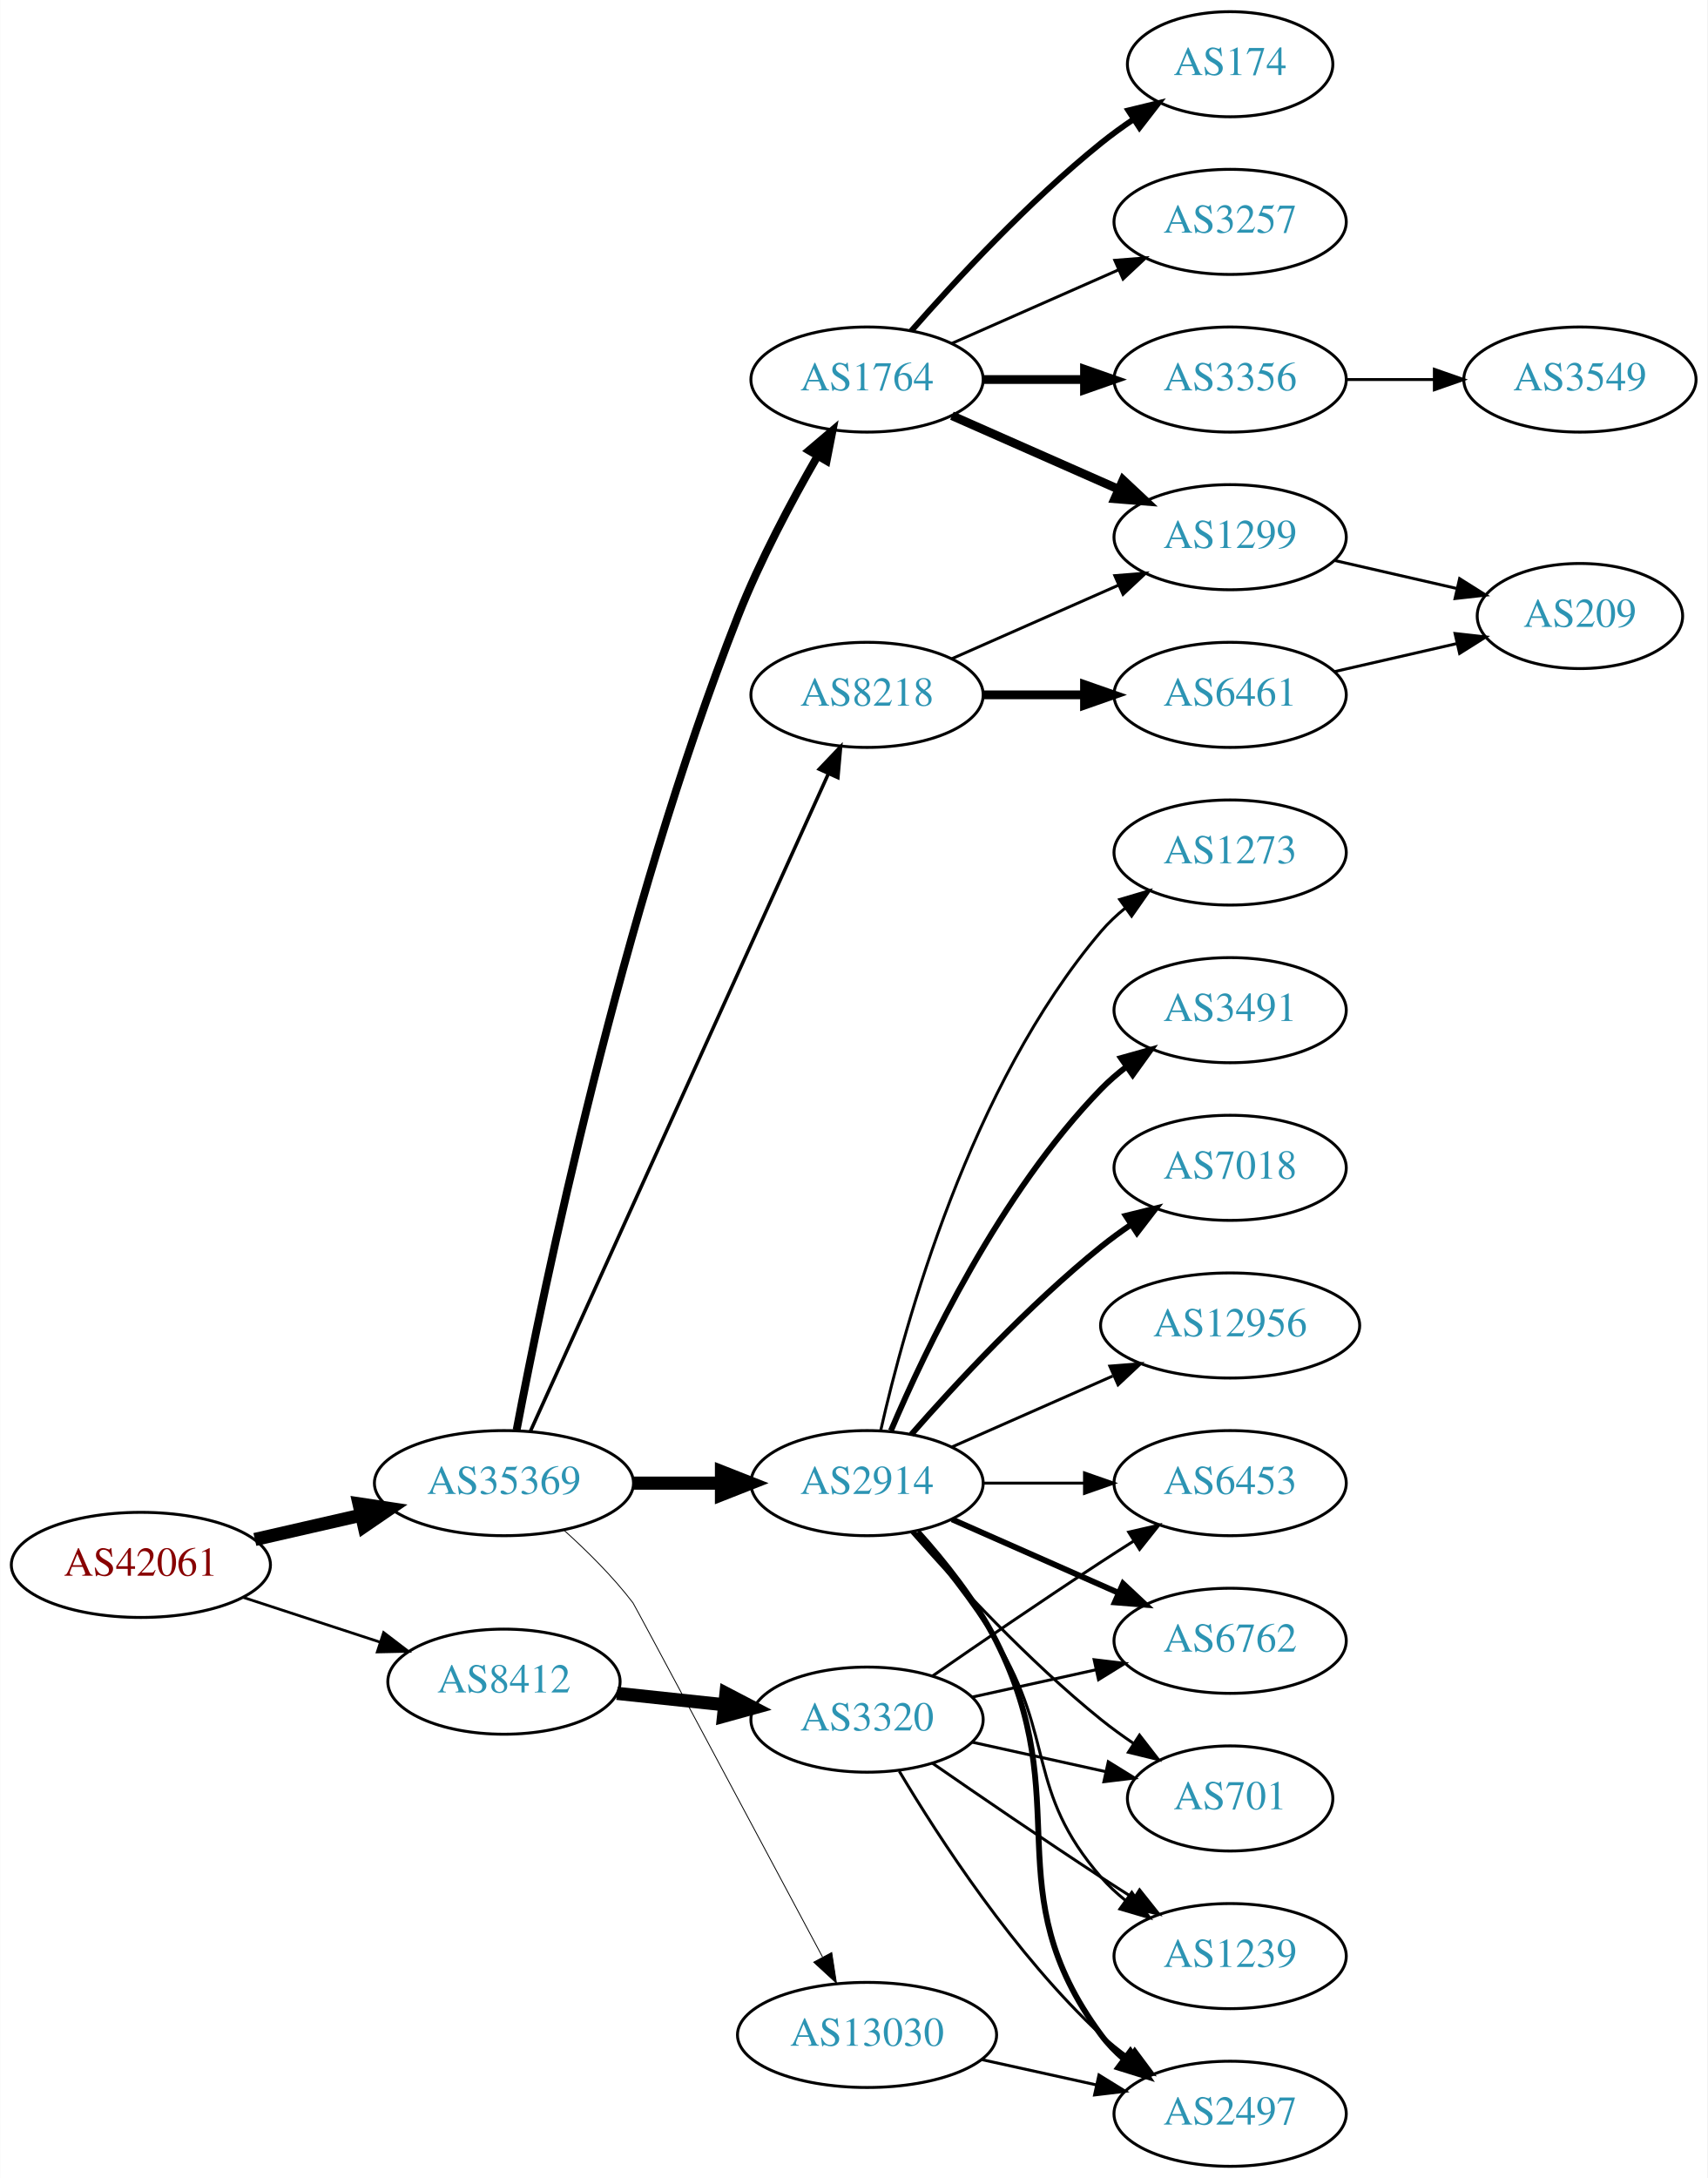
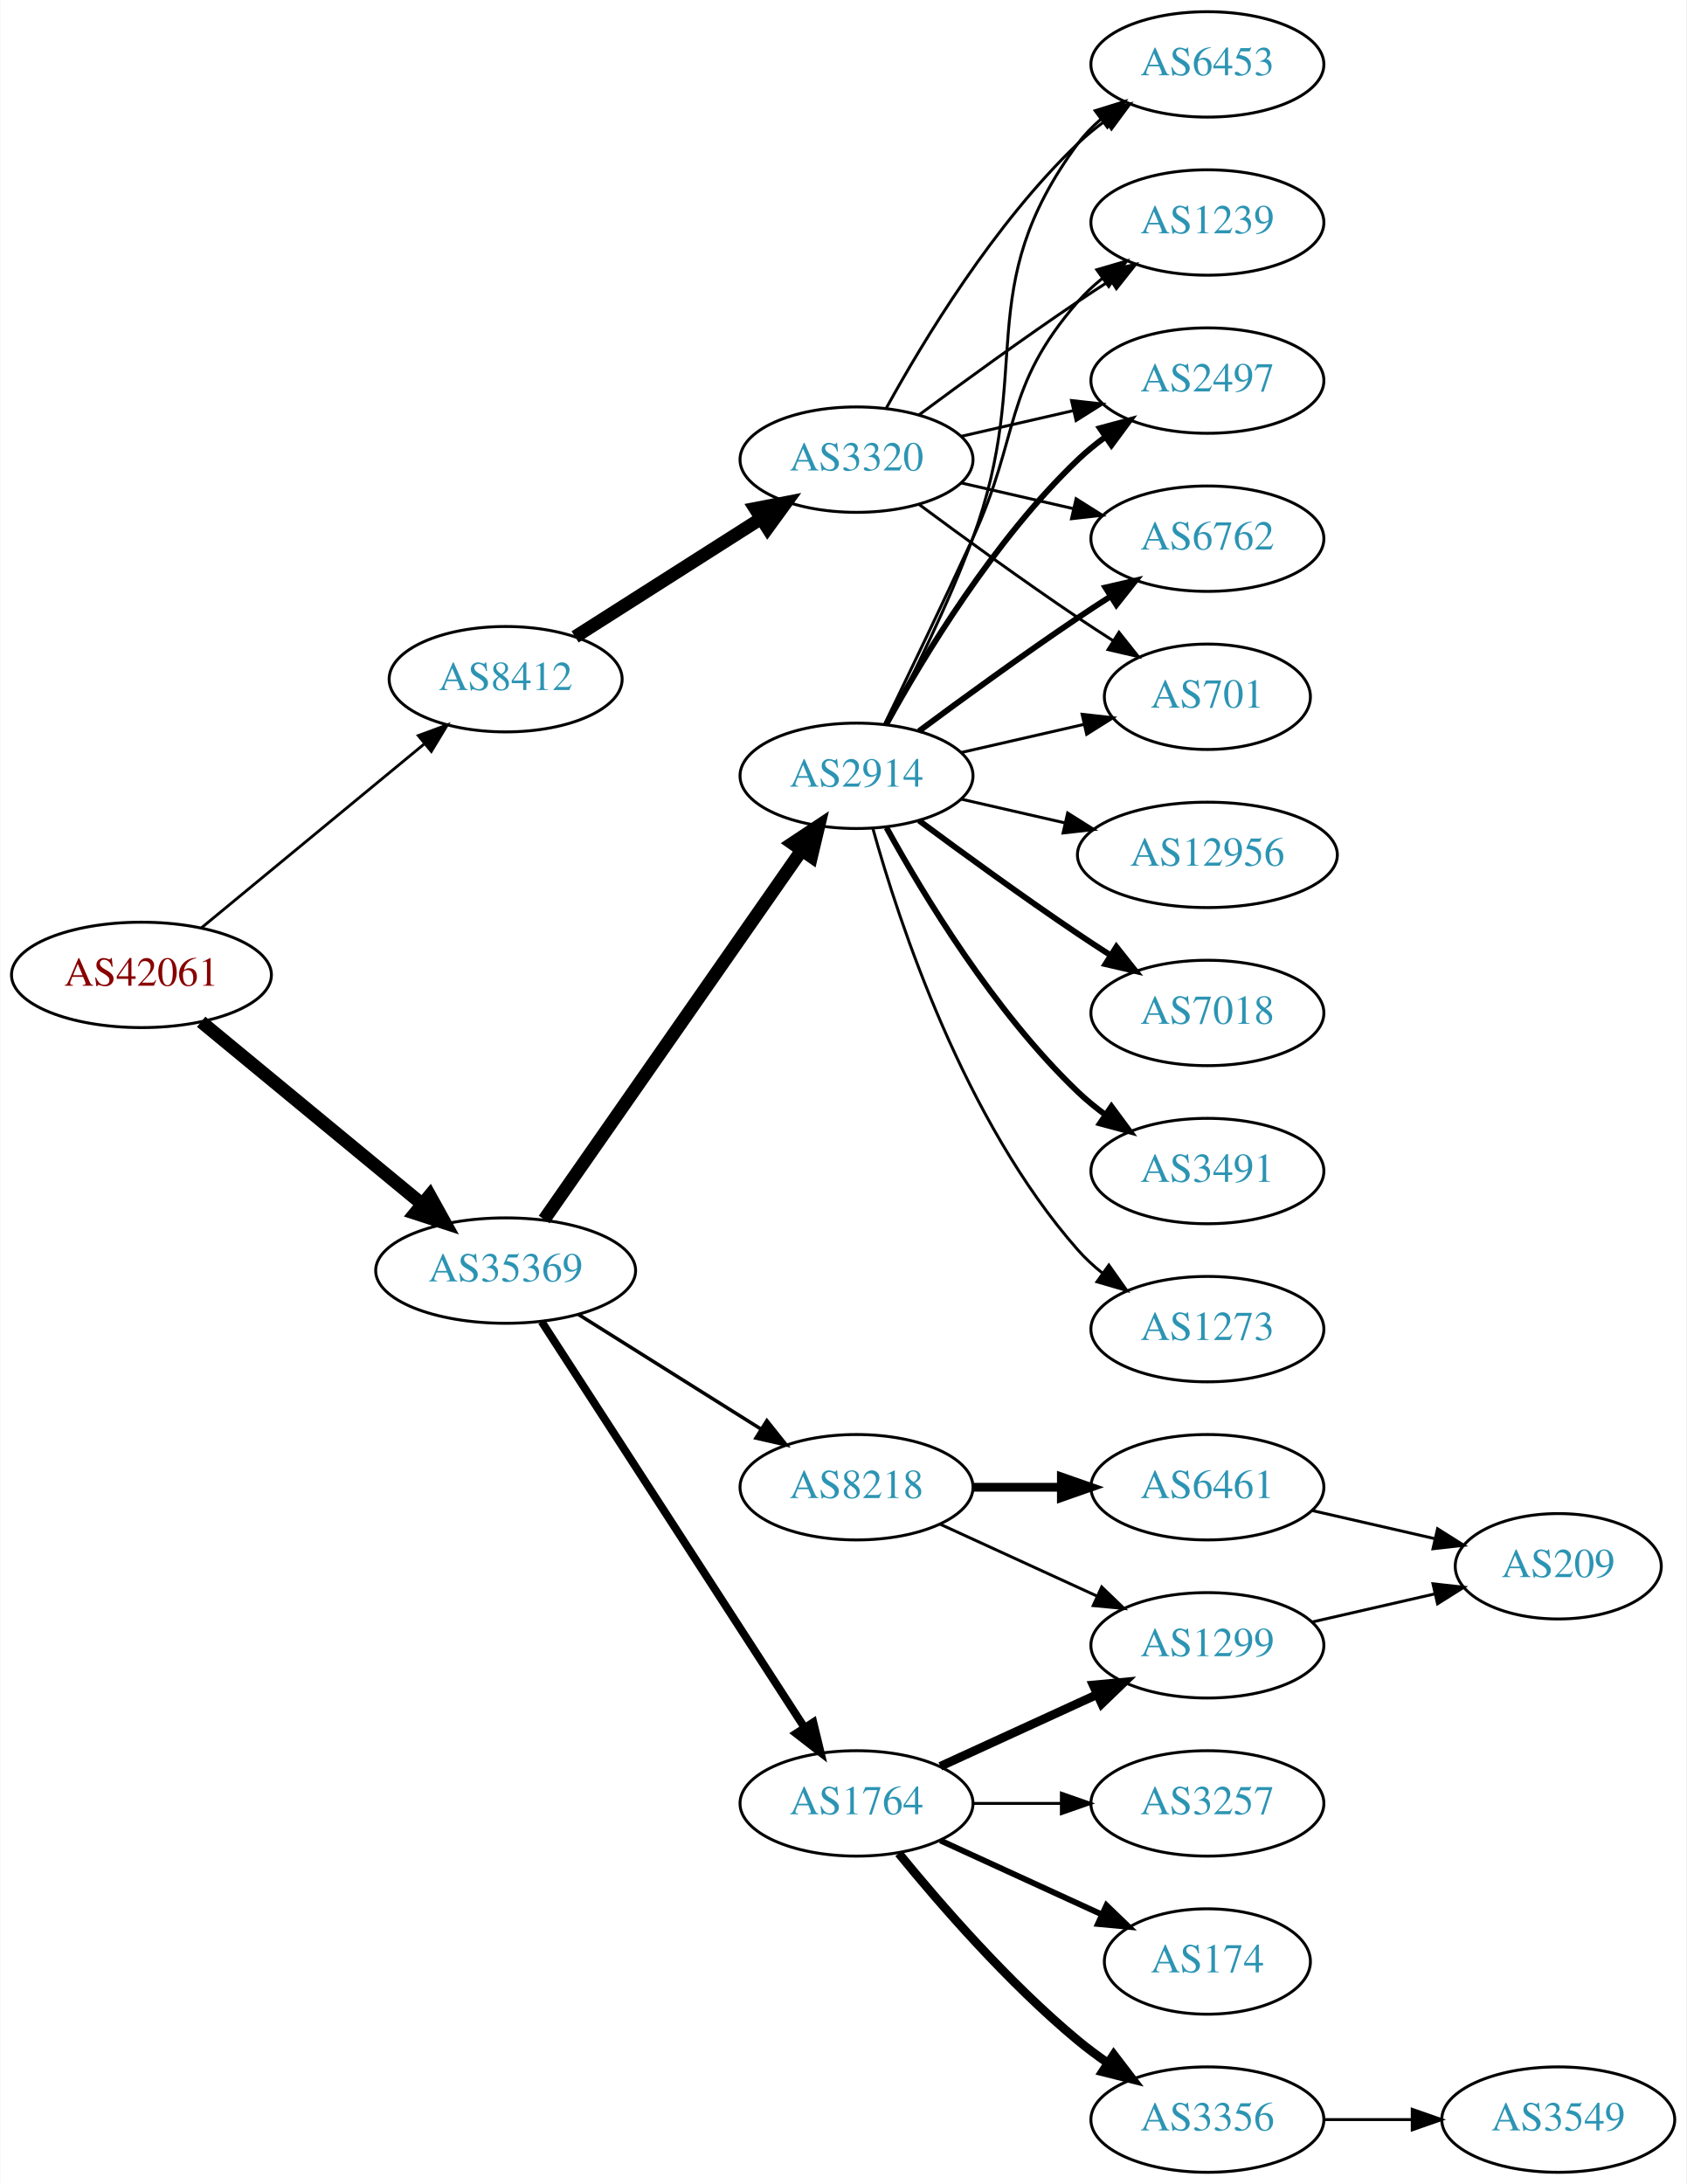
- <svg xmlns="http://www.w3.org/2000/svg" xmlns:xlink="http://www.w3.org/1999/xlink" width="585pt" height="746pt" viewBox="0.00 0.00 584.86 746.00">
+ <svg xmlns="http://www.w3.org/2000/svg" xmlns:xlink="http://www.w3.org/1999/xlink" width="576pt" height="746pt" viewBox="0.00 0.00 575.76 746.00">
  <g id="graph0" class="graph" transform="scale(1 1) rotate(0) translate(4 742)">
-     <polygon fill="white" stroke="none" points="-4,4 -4,-742 580.862,-742 580.862,4 -4,4" />
+     <polygon fill="white" stroke="none" points="-4,4 -4,-742 571.762,-742 571.762,4 -4,4" />
    <g id="node1" class="node">
      <g id="a_node1">
        <a xlink:href="/asn/42061" xlink:title="AS42061 ~ LINZAG-AS [AT]">
-           <ellipse fill="#ffffff" stroke="black" cx="44.196" cy="-206" rx="44.393" ry="18" />
-           <text text-anchor="middle" x="44.196" y="-202.3" font-family="Times,serif" font-size="14.00" fill="#880000">AS42061</text>
+           <ellipse fill="#ffffff" stroke="black" cx="44.196" cy="-409" rx="44.393" ry="18" />
+           <text text-anchor="middle" x="44.196" y="-405.3" font-family="Times,serif" font-size="14.00" fill="#880000">AS42061</text>
        </a>
      </g>
    </g>
    <g id="node2" class="node">
      <g id="a_node2">
        <a xlink:href="/asn/8412" xlink:title="AS8412 ~ Rennweg 97-99 [AT]">
-           <ellipse fill="#ffffff" stroke="black" cx="168.588" cy="-166" rx="39.794" ry="18" />
-           <text text-anchor="middle" x="168.588" y="-162.3" font-family="Times,serif" font-size="14.00" fill="#2c94b3">AS8412</text>
+           <ellipse fill="#ffffff" stroke="black" cx="168.588" cy="-510" rx="39.794" ry="18" />
+           <text text-anchor="middle" x="168.588" y="-506.3" font-family="Times,serif" font-size="14.00" fill="#2c94b3">AS8412</text>
        </a>
      </g>
    </g>
    <g id="edge1" class="edge">
-       <path fill="none" stroke="black" stroke-width="0.931" d="M79.289,-194.858C93.795,-190.117 110.846,-184.544 126.077,-179.567" />
-       <polygon fill="black" stroke="black" stroke-width="0.931" points="127.36,-182.83 135.778,-176.396 125.186,-176.176 127.36,-182.83" />
+       <path fill="none" stroke="black" stroke-width="0.964" d="M64.59,-425.004C85.121,-441.946 117.676,-468.812 140.683,-487.798" />
+       <polygon fill="black" stroke="black" stroke-width="0.964" points="138.747,-490.738 148.688,-494.403 143.202,-485.339 138.747,-490.738" />
    </g>
    <g id="node3" class="node">
      <g id="a_node3">
        <a xlink:href="/asn/35369" xlink:title="AS35369 ~ LINZAG-TELEKOM-AS [AT]">
-           <ellipse fill="#ffffff" stroke="black" cx="168.588" cy="-234" rx="44.393" ry="18" />
-           <text text-anchor="middle" x="168.588" y="-230.3" font-family="Times,serif" font-size="14.00" fill="#2c94b3">AS35369</text>
+           <ellipse fill="#ffffff" stroke="black" cx="168.588" cy="-308" rx="44.393" ry="18" />
+           <text text-anchor="middle" x="168.588" y="-304.3" font-family="Times,serif" font-size="14.00" fill="#2c94b3">AS35369</text>
        </a>
      </g>
    </g>
    <g id="edge2" class="edge">
-       <path fill="none" stroke="black" stroke-width="4.5" d="M83.251,-214.706C94.763,-217.34 107.558,-220.267 119.63,-223.028" />
-       <polygon fill="black" stroke="black" stroke-width="4.5" points="118.931,-226.908 129.557,-225.299 120.687,-219.231 118.931,-226.908" />
+       <path fill="none" stroke="black" stroke-width="4.5" d="M64.59,-392.996C84.88,-376.252 116.917,-349.815 139.872,-330.872" />
+       <polygon fill="black" stroke="black" stroke-width="4.5" points="142.674,-333.665 147.88,-324.263 137.661,-327.591 142.674,-333.665" />
    </g>
    <g id="node4" class="node">
      <g id="a_node4">
        <a xlink:href="/asn/3320" xlink:title="AS3320 ~ DTAG [DE]">
-           <ellipse fill="#ffffff" stroke="black" cx="292.98" cy="-153" rx="39.794" ry="18" />
-           <text text-anchor="middle" x="292.98" y="-149.3" font-family="Times,serif" font-size="14.00" fill="#2c94b3">AS3320</text>
+           <ellipse fill="#ffffff" stroke="black" cx="288.431" cy="-585" rx="39.794" ry="18" />
+           <text text-anchor="middle" x="288.431" y="-581.3" font-family="Times,serif" font-size="14.00" fill="#2c94b3">AS3320</text>
        </a>
      </g>
    </g>
    <g id="edge3" class="edge">
-       <path fill="none" stroke="black" stroke-width="4.5" d="M207.309,-161.993C218.942,-160.758 231.909,-159.381 244.13,-158.083" />
-       <polygon fill="black" stroke="black" stroke-width="4.5" points="244.646,-161.987 254.174,-157.016 243.814,-154.156 244.646,-161.987" />
+       <path fill="none" stroke="black" stroke-width="4.5" d="M192.309,-524.461C210.37,-535.955 235.84,-552.165 255.879,-564.919" />
+       <polygon fill="black" stroke="black" stroke-width="4.5" points="253.827,-568.28 264.377,-570.328 258.055,-561.637 253.827,-568.28" />
    </g>
    <g id="node10" class="node">
      <g id="a_node10">
-         <a xlink:href="/asn/1764" xlink:title="AS1764 ~ NEXTLAYER-AS [AT]">
-           <ellipse fill="#ffffff" stroke="black" cx="292.98" cy="-612" rx="39.794" ry="18" />
-           <text text-anchor="middle" x="292.98" y="-608.3" font-family="Times,serif" font-size="14.00" fill="#2c94b3">AS1764</text>
+         <a xlink:href="/asn/2914" xlink:title="AS2914 ~ NTT America, Inc. [US]">
+           <ellipse fill="#ffffff" stroke="black" cx="288.431" cy="-477" rx="39.794" ry="18" />
+           <text text-anchor="middle" x="288.431" y="-473.3" font-family="Times,serif" font-size="14.00" fill="#2c94b3">AS2914</text>
        </a>
      </g>
    </g>
    <g id="edge9" class="edge">
-       <path fill="none" stroke="black" stroke-width="2.7" d="M172.926,-252.201C181.894,-299.363 208.592,-428.968 248.784,-531 256.234,-549.911 266.981,-570.082 275.892,-585.565" />
-       <polygon fill="black" stroke="black" stroke-width="2.7" points="273.08,-587.689 281.157,-594.546 279.119,-584.149 273.08,-587.689" />
+       <path fill="none" stroke="black" stroke-width="4.5" d="M181.756,-325.449C202.681,-355.459 245.565,-416.959 269.777,-451.682" />
+       <polygon fill="black" stroke="black" stroke-width="4.5" points="266.556,-453.947 275.505,-459.897 273.015,-449.442 266.556,-453.947" />
    </g>
    <g id="node11" class="node">
      <g id="a_node11">
-         <a xlink:href="/asn/2914" xlink:title="AS2914 ~ NTT America, Inc. [US]">
-           <ellipse fill="#ffffff" stroke="black" cx="292.98" cy="-234" rx="39.794" ry="18" />
-           <text text-anchor="middle" x="292.98" y="-230.3" font-family="Times,serif" font-size="14.00" fill="#2c94b3">AS2914</text>
+         <a xlink:href="/asn/1764" xlink:title="AS1764 ~ NEXTLAYER-AS [AT]">
+           <ellipse fill="#ffffff" stroke="black" cx="288.431" cy="-126" rx="39.794" ry="18" />
+           <text text-anchor="middle" x="288.431" y="-122.3" font-family="Times,serif" font-size="14.00" fill="#2c94b3">AS1764</text>
        </a>
      </g>
    </g>
    <g id="edge10" class="edge">
-       <path fill="none" stroke="black" stroke-width="4.5" d="M213.084,-234C222.773,-234 233.11,-234 243.002,-234" />
-       <polygon fill="black" stroke="black" stroke-width="4.5" points="243.105,-237.938 253.105,-234 243.105,-230.063 243.105,-237.938" />
+       <path fill="none" stroke="black" stroke-width="2.7" d="M180.887,-290.549C201.74,-258.343 246.362,-189.428 270.721,-151.808" />
+       <polygon fill="black" stroke="black" stroke-width="2.7" points="273.669,-153.694 276.166,-143.398 267.793,-149.89 273.669,-153.694" />
    </g>
    <g id="node12" class="node">
      <g id="a_node12">
        <a xlink:href="/asn/8218" xlink:title="AS8218 ~ legacy Neotelecoms [FR]">
-           <ellipse fill="#ffffff" stroke="black" cx="292.98" cy="-504" rx="39.794" ry="18" />
-           <text text-anchor="middle" x="292.98" y="-500.3" font-family="Times,serif" font-size="14.00" fill="#2c94b3">AS8218</text>
+           <ellipse fill="#ffffff" stroke="black" cx="288.431" cy="-234" rx="39.794" ry="18" />
+           <text text-anchor="middle" x="288.431" y="-230.3" font-family="Times,serif" font-size="14.00" fill="#2c94b3">AS8218</text>
        </a>
      </g>
    </g>
    <g id="edge11" class="edge">
-       <path fill="none" stroke="black" stroke-width="1.2" d="M177.619,-251.715C198.539,-297.867 254.822,-422.028 279.778,-477.082" />
-       <polygon fill="black" stroke="black" stroke-width="1.2" points="276.604,-478.556 283.92,-486.219 282.979,-475.666 276.604,-478.556" />
-     </g>
-     <g id="node13" class="node">
-       <g id="a_node13">
-         <a xlink:href="/asn/13030" xlink:title="AS13030 ~ Init7 (Switzerland) Ltd. [CH]">
-           <ellipse fill="#ffffff" stroke="black" cx="292.98" cy="-45" rx="44.393" ry="18" />
-           <text text-anchor="middle" x="292.98" y="-41.3" font-family="Times,serif" font-size="14.00" fill="#2c94b3">AS13030</text>
-         </a>
-       </g>
-     </g>
-     <g id="edge12" class="edge">
-       <path fill="none" stroke="black" stroke-width="0.3" d="M188.983,-218.03C196.943,-210.886 205.888,-202.045 212.784,-193 213.299,-192.325 255.052,-114.166 277.717,-71.719" />
-       <polygon fill="black" stroke="black" stroke-width="0.3" points="280.883,-73.22 282.506,-62.75 274.708,-69.923 280.883,-73.22" />
+       <path fill="none" stroke="black" stroke-width="1.2" d="M193.435,-293.025C211.399,-281.745 236.2,-266.171 255.816,-253.853" />
+       <polygon fill="black" stroke="black" stroke-width="1.2" points="257.814,-256.731 264.421,-248.449 254.091,-250.803 257.814,-256.731" />
    </g>
    <g id="node5" class="node">
      <g id="a_node5">
-         <a xlink:href="/asn/701" xlink:title="AS701 ~ UUNET [US]">
-           <ellipse fill="#ffffff" stroke="black" cx="417.373" cy="-126" rx="35.194" ry="18" />
-           <text text-anchor="middle" x="417.373" y="-122.3" font-family="Times,serif" font-size="14.00" fill="#2c94b3">AS701</text>
+         <a xlink:href="/asn/6453" xlink:title="AS6453 ~ TATA COMMUNICATIONS (AMERICA) INC [US]">
+           <ellipse fill="#ffffff" stroke="black" cx="408.273" cy="-720" rx="39.794" ry="18" />
+           <text text-anchor="middle" x="408.273" y="-716.3" font-family="Times,serif" font-size="14.00" fill="#2c94b3">AS6453</text>
        </a>
      </g>
    </g>
    <g id="edge4" class="edge">
-       <path fill="none" stroke="black" d="M329.053,-145.263C343.287,-142.123 359.841,-138.471 374.686,-135.196" />
-       <polygon fill="black" stroke="black" points="375.628,-138.572 384.64,-133 374.12,-131.737 375.628,-138.572" />
+       <path fill="none" stroke="black" d="M298.672,-602.713C311.218,-625.561 335.394,-665.611 364.077,-693 366.946,-695.739 370.134,-698.347 373.443,-700.785" />
+       <polygon fill="black" stroke="black" points="371.567,-703.742 381.803,-706.477 375.507,-697.956 371.567,-703.742" />
    </g>
    <g id="node6" class="node">
      <g id="a_node6">
        <a xlink:href="/asn/1239" xlink:title="AS1239 ~ Sprint [US]">
-           <ellipse fill="#ffffff" stroke="black" cx="417.373" cy="-72" rx="39.794" ry="18" />
-           <text text-anchor="middle" x="417.373" y="-68.3" font-family="Times,serif" font-size="14.00" fill="#2c94b3">AS1239</text>
+           <ellipse fill="#ffffff" stroke="black" cx="408.273" cy="-666" rx="39.794" ry="18" />
+           <text text-anchor="middle" x="408.273" y="-662.3" font-family="Times,serif" font-size="14.00" fill="#2c94b3">AS1239</text>
        </a>
      </g>
    </g>
    <g id="edge5" class="edge">
-       <path fill="none" stroke="black" d="M315.337,-138.099C331.188,-127.123 353.391,-111.921 373.176,-99 376.758,-96.661 380.529,-94.241 384.289,-91.856" />
-       <polygon fill="black" stroke="black" points="386.352,-94.693 392.95,-86.404 382.623,-88.769 386.352,-94.693" />
+       <path fill="none" stroke="black" d="M309.761,-600.277C324.623,-611.304 345.368,-626.407 364.077,-639 367.626,-641.389 371.377,-643.839 375.125,-646.242" />
+       <polygon fill="black" stroke="black" points="373.451,-649.325 383.774,-651.712 377.193,-643.409 373.451,-649.325" />
    </g>
    <g id="node7" class="node">
      <g id="a_node7">
        <a xlink:href="/asn/2497" xlink:title="AS2497 ~ Internet Initiative Japan Inc. [JP]">
-           <ellipse fill="#ffffff" stroke="black" cx="417.373" cy="-18" rx="39.794" ry="18" />
-           <text text-anchor="middle" x="417.373" y="-14.3" font-family="Times,serif" font-size="14.00" fill="#2c94b3">AS2497</text>
+           <ellipse fill="#ffffff" stroke="black" cx="408.273" cy="-612" rx="39.794" ry="18" />
+           <text text-anchor="middle" x="408.273" y="-608.3" font-family="Times,serif" font-size="14.00" fill="#2c94b3">AS2497</text>
        </a>
      </g>
    </g>
    <g id="edge6" class="edge">
-       <path fill="none" stroke="black" d="M304.026,-135.329C317.597,-112.528 343.529,-72.528 373.176,-45 376.083,-42.301 379.296,-39.72 382.62,-37.297" />
-       <polygon fill="black" stroke="black" points="384.679,-40.13 390.998,-31.625 380.755,-34.333 384.679,-40.13" />
+       <path fill="none" stroke="black" d="M324.15,-592.955C336.15,-595.704 349.771,-598.825 362.463,-601.733" />
+       <polygon fill="black" stroke="black" points="361.866,-605.187 372.395,-604.009 363.429,-598.364 361.866,-605.187" />
    </g>
    <g id="node8" class="node">
      <g id="a_node8">
-         <a xlink:href="/asn/6453" xlink:title="AS6453 ~ TATA COMMUNICATIONS (AMERICA) INC [US]">
-           <ellipse fill="#ffffff" stroke="black" cx="417.373" cy="-234" rx="39.794" ry="18" />
-           <text text-anchor="middle" x="417.373" y="-230.3" font-family="Times,serif" font-size="14.00" fill="#2c94b3">AS6453</text>
+         <a xlink:href="/asn/6762" xlink:title="AS6762 ~ TELECOM ITALIA SPARKLE S.p.A. [IT]">
+           <ellipse fill="#ffffff" stroke="black" cx="408.273" cy="-558" rx="39.794" ry="18" />
+           <text text-anchor="middle" x="408.273" y="-554.3" font-family="Times,serif" font-size="14.00" fill="#2c94b3">AS6762</text>
        </a>
      </g>
    </g>
    <g id="edge7" class="edge">
-       <path fill="none" stroke="black" d="M315.337,-167.901C331.188,-178.877 353.391,-194.079 373.176,-207 376.758,-209.339 380.529,-211.759 384.289,-214.144" />
-       <polygon fill="black" stroke="black" points="382.623,-217.231 392.95,-219.596 386.352,-211.307 382.623,-217.231" />
+       <path fill="none" stroke="black" d="M324.15,-577.045C336.15,-574.296 349.771,-571.175 362.463,-568.267" />
+       <polygon fill="black" stroke="black" points="363.429,-571.636 372.395,-565.991 361.866,-564.813 363.429,-571.636" />
    </g>
    <g id="node9" class="node">
      <g id="a_node9">
-         <a xlink:href="/asn/6762" xlink:title="AS6762 ~ TELECOM ITALIA SPARKLE S.p.A. [IT]">
-           <ellipse fill="#ffffff" stroke="black" cx="417.373" cy="-180" rx="39.794" ry="18" />
-           <text text-anchor="middle" x="417.373" y="-176.3" font-family="Times,serif" font-size="14.00" fill="#2c94b3">AS6762</text>
+         <a xlink:href="/asn/701" xlink:title="AS701 ~ UUNET [US]">
+           <ellipse fill="#ffffff" stroke="black" cx="408.273" cy="-504" rx="35.194" ry="18" />
+           <text text-anchor="middle" x="408.273" y="-500.3" font-family="Times,serif" font-size="14.00" fill="#2c94b3">AS701</text>
        </a>
      </g>
    </g>
    <g id="edge8" class="edge">
-       <path fill="none" stroke="black" d="M329.053,-160.737C342.24,-163.646 357.42,-166.995 371.386,-170.076" />
-       <polygon fill="black" stroke="black" points="370.776,-173.525 381.295,-172.262 372.284,-166.69 370.776,-173.525" />
+       <path fill="none" stroke="black" d="M309.761,-569.723C324.623,-558.696 345.368,-543.593 364.077,-531 367.895,-528.431 371.945,-525.79 375.975,-523.214" />
+       <polygon fill="black" stroke="black" points="378.079,-526.025 384.669,-517.729 374.344,-520.105 378.079,-526.025" />
+     </g>
+     <g id="edge20" class="edge">
+       <path fill="none" stroke="black" d="M298.998,-494.606C307.484,-510.745 319.784,-535.484 328.077,-558 349.538,-616.27 327.174,-643.059 364.077,-693 366.311,-696.023 368.994,-698.786 371.914,-701.293" />
+       <polygon fill="black" stroke="black" points="369.94,-704.186 380.058,-707.331 374.109,-698.563 369.94,-704.186" />
+     </g>
+     <g id="edge15" class="edge">
+       <path fill="none" stroke="black" d="M298.012,-494.633C305.936,-510.998 317.972,-536.065 328.077,-558 344.561,-593.781 338.243,-609.258 364.077,-639 366.542,-641.838 369.379,-644.477 372.397,-646.906" />
+       <polygon fill="black" stroke="black" points="370.507,-649.858 380.675,-652.836 374.583,-644.167 370.507,-649.858" />
+     </g>
+     <g id="edge17" class="edge">
+       <path fill="none" stroke="black" stroke-width="2" d="M298.672,-494.713C311.218,-517.561 335.394,-557.611 364.077,-585 366.946,-587.739 370.134,-590.347 373.443,-592.785" />
+       <polygon fill="black" stroke="black" stroke-width="2" points="371.567,-595.742 381.803,-598.477 375.507,-589.956 371.567,-595.742" />
+     </g>
+     <g id="edge12" class="edge">
+       <path fill="none" stroke="black" stroke-width="2" d="M309.761,-492.277C324.623,-503.304 345.368,-518.407 364.077,-531 367.626,-533.389 371.377,-535.839 375.125,-538.242" />
+       <polygon fill="black" stroke="black" stroke-width="2" points="373.451,-541.325 383.774,-543.712 377.193,-535.409 373.451,-541.325" />
+     </g>
+     <g id="edge18" class="edge">
+       <path fill="none" stroke="black" d="M324.15,-484.955C337.243,-487.955 352.265,-491.396 365.906,-494.522" />
+       <polygon fill="black" stroke="black" points="365.484,-498.016 376.013,-496.838 367.047,-491.193 365.484,-498.016" />
+     </g>
+     <g id="node13" class="node">
+       <g id="a_node13">
+         <a xlink:href="/asn/12956" xlink:title="AS12956 ~ TELXIUS [ES]">
+           <ellipse fill="#ffffff" stroke="black" cx="408.273" cy="-450" rx="44.393" ry="18" />
+           <text text-anchor="middle" x="408.273" y="-446.3" font-family="Times,serif" font-size="14.00" fill="#2c94b3">AS12956</text>
+         </a>
+       </g>
+     </g>
+     <g id="edge13" class="edge">
+       <path fill="none" stroke="black" d="M324.15,-469.045C335.289,-466.493 347.824,-463.621 359.717,-460.896" />
+       <polygon fill="black" stroke="black" points="360.545,-464.297 369.511,-458.652 358.982,-457.474 360.545,-464.297" />
    </g>
    <g id="node14" class="node">
      <g id="a_node14">
-         <a xlink:href="/asn/1299" xlink:title="AS1299 ~ Telia Carrier [EU]">
-           <ellipse fill="#ffffff" stroke="black" cx="417.373" cy="-558" rx="39.794" ry="18" />
-           <text text-anchor="middle" x="417.373" y="-554.3" font-family="Times,serif" font-size="14.00" fill="#2c94b3">AS1299</text>
-         </a>
-       </g>
-     </g>
-     <g id="edge13" class="edge">
-       <path fill="none" stroke="black" stroke-width="3" d="M322.06,-599.611C339.008,-592.134 360.805,-582.517 379.174,-574.412" />
-       <polygon fill="black" stroke="black" stroke-width="3" points="380.688,-577.57 388.424,-570.331 377.862,-571.166 380.688,-577.57" />
+         <a xlink:href="/asn/7018" xlink:title="AS7018 ~ AT&amp;T Services, Inc. [US]">
+           <ellipse fill="#ffffff" stroke="black" cx="408.273" cy="-396" rx="39.794" ry="18" />
+           <text text-anchor="middle" x="408.273" y="-392.3" font-family="Times,serif" font-size="14.00" fill="#2c94b3">AS7018</text>
+         </a>
+       </g>
+     </g>
+     <g id="edge14" class="edge">
+       <path fill="none" stroke="black" stroke-width="2" d="M309.761,-461.723C324.623,-450.696 345.368,-435.593 364.077,-423 367.626,-420.611 371.377,-418.161 375.125,-415.758" />
+       <polygon fill="black" stroke="black" stroke-width="2" points="377.193,-418.591 383.774,-410.288 373.451,-412.675 377.193,-418.591" />
    </g>
    <g id="node15" class="node">
      <g id="a_node15">
-         <a xlink:href="/asn/174" xlink:title="AS174 ~ Cogent Communications [US]">
-           <ellipse fill="#ffffff" stroke="black" cx="417.373" cy="-720" rx="35.194" ry="18" />
-           <text text-anchor="middle" x="417.373" y="-716.3" font-family="Times,serif" font-size="14.00" fill="#2c94b3">AS174</text>
-         </a>
-       </g>
-     </g>
-     <g id="edge14" class="edge">
-       <path fill="none" stroke="black" stroke-width="2" d="M308.133,-628.663C323.234,-645.894 348.355,-673.024 373.176,-693 376.682,-695.821 380.5,-698.587 384.368,-701.208" />
-       <polygon fill="black" stroke="black" stroke-width="2" points="382.518,-704.18 392.813,-706.682 386.325,-698.306 382.518,-704.18" />
+         <a xlink:href="/asn/3491" xlink:title="AS3491 ~ PCCW Global, Inc. [US]">
+           <ellipse fill="#ffffff" stroke="black" cx="408.273" cy="-342" rx="39.794" ry="18" />
+           <text text-anchor="middle" x="408.273" y="-338.3" font-family="Times,serif" font-size="14.00" fill="#2c94b3">AS3491</text>
+         </a>
+       </g>
+     </g>
+     <g id="edge16" class="edge">
+       <path fill="none" stroke="black" stroke-width="2" d="M298.672,-459.287C311.218,-436.439 335.394,-396.389 364.077,-369 366.946,-366.261 370.134,-363.653 373.443,-361.215" />
+       <polygon fill="black" stroke="black" stroke-width="2" points="375.507,-364.044 381.803,-355.523 371.567,-358.258 375.507,-364.044" />
    </g>
    <g id="node16" class="node">
      <g id="a_node16">
-         <a xlink:href="/asn/3257" xlink:title="AS3257 ~ GTT [DE]">
-           <ellipse fill="#ffffff" stroke="black" cx="417.373" cy="-666" rx="39.794" ry="18" />
-           <text text-anchor="middle" x="417.373" y="-662.3" font-family="Times,serif" font-size="14.00" fill="#2c94b3">AS3257</text>
-         </a>
-       </g>
-     </g>
-     <g id="edge15" class="edge">
-       <path fill="none" stroke="black" d="M322.06,-624.389C339.008,-631.866 360.805,-641.483 379.174,-649.588" />
-       <polygon fill="black" stroke="black" points="377.862,-652.834 388.424,-653.669 380.688,-646.43 377.862,-652.834" />
+         <a xlink:href="/asn/1273" xlink:title="AS1273 ~ RIPE Network Coordination Centre [NL]">
+           <ellipse fill="#ffffff" stroke="black" cx="408.273" cy="-288" rx="39.794" ry="18" />
+           <text text-anchor="middle" x="408.273" y="-284.3" font-family="Times,serif" font-size="14.00" fill="#2c94b3">AS1273</text>
+         </a>
+       </g>
+     </g>
+     <g id="edge19" class="edge">
+       <path fill="none" stroke="black" d="M294.004,-459.054C302.909,-427.005 325.194,-359.158 364.077,-315 366.561,-312.179 369.411,-309.551 372.437,-307.129" />
+       <polygon fill="black" stroke="black" points="374.622,-309.869 380.726,-301.209 370.554,-304.172 374.622,-309.869" />
    </g>
    <g id="node17" class="node">
      <g id="a_node17">
-         <a xlink:href="/asn/3356" xlink:title="AS3356 ~ Level 3 Parent, LLC [US]">
-           <ellipse fill="#ffffff" stroke="black" cx="417.373" cy="-612" rx="39.794" ry="18" />
-           <text text-anchor="middle" x="417.373" y="-608.3" font-family="Times,serif" font-size="14.00" fill="#2c94b3">AS3356</text>
-         </a>
-       </g>
-     </g>
-     <g id="edge16" class="edge">
-       <path fill="none" stroke="black" stroke-width="3" d="M332.706,-612C343.644,-612 355.695,-612 367.161,-612" />
-       <polygon fill="black" stroke="black" stroke-width="3" points="367.479,-615.5 377.479,-612 367.479,-608.5 367.479,-615.5" />
-     </g>
-     <g id="edge25" class="edge">
-       <path fill="none" stroke="black" d="M308.133,-217.337C323.234,-200.106 348.355,-172.976 373.176,-153 376.682,-150.179 380.5,-147.413 384.368,-144.792" />
-       <polygon fill="black" stroke="black" points="386.325,-147.694 392.813,-139.318 382.518,-141.82 386.325,-147.694" />
+         <a xlink:href="/asn/3257" xlink:title="AS3257 ~ GTT [DE]">
+           <ellipse fill="#ffffff" stroke="black" cx="408.273" cy="-126" rx="39.794" ry="18" />
+           <text text-anchor="middle" x="408.273" y="-122.3" font-family="Times,serif" font-size="14.00" fill="#2c94b3">AS3257</text>
+         </a>
+       </g>
    </g>
    <g id="edge21" class="edge">
-       <path fill="none" stroke="black" d="M309.178,-217.323C318.054,-207.051 329.066,-193.334 337.176,-180 357.649,-146.342 347.342,-128.742 373.176,-99 375.641,-96.162 378.478,-93.523 381.496,-91.094" />
-       <polygon fill="black" stroke="black" points="383.682,-93.833 389.774,-85.164 379.606,-88.142 383.682,-93.833" />
-     </g>
-     <g id="edge24" class="edge">
-       <path fill="none" stroke="black" stroke-width="2" d="M310.383,-217.288C319.45,-207.217 330.249,-193.717 337.176,-180 365.169,-124.571 336.273,-94.941 373.176,-45 375.41,-41.977 378.093,-39.214 381.014,-36.707" />
-       <polygon fill="black" stroke="black" stroke-width="2" points="383.209,-39.437 389.157,-30.669 379.04,-33.814 383.209,-39.437" />
-     </g>
-     <g id="edge27" class="edge">
-       <path fill="none" stroke="black" d="M332.706,-234C343.644,-234 355.695,-234 367.161,-234" />
-       <polygon fill="black" stroke="black" points="367.479,-237.5 377.479,-234 367.479,-230.5 367.479,-237.5" />
-     </g>
-     <g id="edge19" class="edge">
-       <path fill="none" stroke="black" stroke-width="2" d="M322.06,-221.611C339.008,-214.134 360.805,-204.517 379.174,-196.412" />
-       <polygon fill="black" stroke="black" stroke-width="2" points="380.688,-199.57 388.424,-192.331 377.862,-193.166 380.688,-199.57" />
+       <path fill="none" stroke="black" d="M328.343,-126C337.897,-126 348.246,-126 358.209,-126" />
+       <polygon fill="black" stroke="black" points="358.402,-129.5 368.402,-126 358.402,-122.5 358.402,-129.5" />
+     </g>
+     <g id="node18" class="node">
+       <g id="a_node18">
+         <a xlink:href="/asn/174" xlink:title="AS174 ~ Cogent Communications [US]">
+           <ellipse fill="#ffffff" stroke="black" cx="408.273" cy="-72" rx="35.194" ry="18" />
+           <text text-anchor="middle" x="408.273" y="-68.3" font-family="Times,serif" font-size="14.00" fill="#2c94b3">AS174</text>
+         </a>
+       </g>
+     </g>
+     <g id="edge22" class="edge">
+       <path fill="none" stroke="black" stroke-width="2" d="M317.06,-113.339C333.476,-105.817 354.457,-96.202 372.054,-88.139" />
+       <polygon fill="black" stroke="black" stroke-width="2" points="373.799,-91.189 381.432,-83.842 370.883,-84.826 373.799,-91.189" />
    </g>
    <g id="node19" class="node">
      <g id="a_node19">
-         <a xlink:href="/asn/3491" xlink:title="AS3491 ~ PCCW Global, Inc. [US]">
-           <ellipse fill="#ffffff" stroke="black" cx="417.373" cy="-396" rx="39.794" ry="18" />
-           <text text-anchor="middle" x="417.373" y="-392.3" font-family="Times,serif" font-size="14.00" fill="#2c94b3">AS3491</text>
-         </a>
-       </g>
-     </g>
-     <g id="edge20" class="edge">
-       <path fill="none" stroke="black" stroke-width="2" d="M301.171,-251.975C312.938,-279.682 338.512,-333.348 373.176,-369 375.797,-371.695 378.737,-374.239 381.82,-376.608" />
-       <polygon fill="black" stroke="black" stroke-width="2" points="379.986,-379.597 390.189,-382.455 383.995,-373.859 379.986,-379.597" />
+         <a xlink:href="/asn/3356" xlink:title="AS3356 ~ Level 3 Parent, LLC [US]">
+           <ellipse fill="#ffffff" stroke="black" cx="408.273" cy="-18" rx="39.794" ry="18" />
+           <text text-anchor="middle" x="408.273" y="-14.3" font-family="Times,serif" font-size="14.00" fill="#2c94b3">AS3356</text>
+         </a>
+       </g>
+     </g>
+     <g id="edge23" class="edge">
+       <path fill="none" stroke="black" stroke-width="3" d="M302.85,-108.935C316.964,-91.625 340.379,-64.655 364.077,-45 367.294,-42.332 370.794,-39.73 374.365,-37.259" />
+       <polygon fill="black" stroke="black" stroke-width="3" points="376.288,-40.183 382.721,-31.764 372.442,-34.334 376.288,-40.183" />
    </g>
    <g id="node20" class="node">
      <g id="a_node20">
-         <a xlink:href="/asn/7018" xlink:title="AS7018 ~ AT&amp;T Services, Inc. [US]">
-           <ellipse fill="#ffffff" stroke="black" cx="417.373" cy="-342" rx="39.794" ry="18" />
-           <text text-anchor="middle" x="417.373" y="-338.3" font-family="Times,serif" font-size="14.00" fill="#2c94b3">AS7018</text>
-         </a>
-       </g>
-     </g>
-     <g id="edge22" class="edge">
-       <path fill="none" stroke="black" stroke-width="2" d="M308.133,-250.663C323.234,-267.894 348.355,-295.024 373.176,-315 376.432,-317.62 379.957,-320.192 383.542,-322.646" />
-       <polygon fill="black" stroke="black" stroke-width="2" points="381.629,-325.577 391.914,-328.121 385.46,-319.719 381.629,-325.577" />
+         <a xlink:href="/asn/1299" xlink:title="AS1299 ~ Telia Carrier [EU]">
+           <ellipse fill="#ffffff" stroke="black" cx="408.273" cy="-180" rx="39.794" ry="18" />
+           <text text-anchor="middle" x="408.273" y="-176.3" font-family="Times,serif" font-size="14.00" fill="#2c94b3">AS1299</text>
+         </a>
+       </g>
+     </g>
+     <g id="edge24" class="edge">
+       <path fill="none" stroke="black" stroke-width="3" d="M317.06,-138.661C333.017,-145.973 353.287,-155.261 370.57,-163.181" />
+       <polygon fill="black" stroke="black" stroke-width="3" points="369.269,-166.435 379.818,-167.419 372.185,-160.071 369.269,-166.435" />
+     </g>
+     <g id="edge27" class="edge">
+       <path fill="none" stroke="black" d="M317.06,-221.339C333.017,-214.027 353.287,-204.739 370.57,-196.819" />
+       <polygon fill="black" stroke="black" points="372.185,-199.929 379.818,-192.581 369.269,-193.565 372.185,-199.929" />
+     </g>
+     <g id="node22" class="node">
+       <g id="a_node22">
+         <a xlink:href="/asn/6461" xlink:title="AS6461 ~ Zayo Bandwidth [US]">
+           <ellipse fill="#ffffff" stroke="black" cx="408.273" cy="-234" rx="39.794" ry="18" />
+           <text text-anchor="middle" x="408.273" y="-230.3" font-family="Times,serif" font-size="14.00" fill="#2c94b3">AS6461</text>
+         </a>
+       </g>
+     </g>
+     <g id="edge26" class="edge">
+       <path fill="none" stroke="black" stroke-width="3" d="M328.343,-234C337.897,-234 348.246,-234 358.209,-234" />
+       <polygon fill="black" stroke="black" stroke-width="3" points="358.402,-237.5 368.402,-234 358.402,-230.5 358.402,-237.5" />
    </g>
    <g id="node21" class="node">
      <g id="a_node21">
-         <a xlink:href="/asn/12956" xlink:title="AS12956 ~ TELXIUS [ES]">
-           <ellipse fill="#ffffff" stroke="black" cx="417.373" cy="-288" rx="44.393" ry="18" />
-           <text text-anchor="middle" x="417.373" y="-284.3" font-family="Times,serif" font-size="14.00" fill="#2c94b3">AS12956</text>
-         </a>
-       </g>
-     </g>
-     <g id="edge23" class="edge">
-       <path fill="none" stroke="black" d="M322.06,-246.389C338.376,-253.587 359.186,-262.769 377.106,-270.675" />
-       <polygon fill="black" stroke="black" points="376.155,-274.081 386.717,-274.916 378.981,-267.677 376.155,-274.081" />
-     </g>
-     <g id="node22" class="node">
-       <g id="a_node22">
-         <a xlink:href="/asn/1273" xlink:title="AS1273 ~ RIPE Network Coordination Centre [NL]">
-           <ellipse fill="#ffffff" stroke="black" cx="417.373" cy="-450" rx="39.794" ry="18" />
-           <text text-anchor="middle" x="417.373" y="-446.3" font-family="Times,serif" font-size="14.00" fill="#2c94b3">AS1273</text>
-         </a>
-       </g>
-     </g>
-     <g id="edge26" class="edge">
-       <path fill="none" stroke="black" d="M297.674,-252.075C305.814,-288.148 328.247,-370.14 373.176,-423 375.611,-425.864 378.427,-428.521 381.432,-430.961" />
-       <polygon fill="black" stroke="black" points="379.531,-433.905 389.692,-436.906 383.62,-428.224 379.531,-433.905" />
-     </g>
-     <g id="edge18" class="edge">
-       <path fill="none" stroke="black" d="M322.06,-516.389C339.008,-523.866 360.805,-533.483 379.174,-541.588" />
-       <polygon fill="black" stroke="black" points="377.862,-544.834 388.424,-545.669 380.688,-538.43 377.862,-544.834" />
-     </g>
-     <g id="node18" class="node">
-       <g id="a_node18">
-         <a xlink:href="/asn/6461" xlink:title="AS6461 ~ Zayo Bandwidth [US]">
-           <ellipse fill="#ffffff" stroke="black" cx="417.373" cy="-504" rx="39.794" ry="18" />
-           <text text-anchor="middle" x="417.373" y="-500.3" font-family="Times,serif" font-size="14.00" fill="#2c94b3">AS6461</text>
-         </a>
-       </g>
-     </g>
-     <g id="edge17" class="edge">
-       <path fill="none" stroke="black" stroke-width="3" d="M332.706,-504C343.644,-504 355.695,-504 367.161,-504" />
-       <polygon fill="black" stroke="black" stroke-width="3" points="367.479,-507.5 377.479,-504 367.479,-500.5 367.479,-507.5" />
-     </g>
-     <g id="edge31" class="edge">
-       <path fill="none" stroke="black" d="M332.37,-36.531C344.761,-33.798 358.608,-30.743 371.429,-27.915" />
-       <polygon fill="black" stroke="black" points="372.432,-31.278 381.443,-25.706 370.924,-24.442 372.432,-31.278" />
-     </g>
-     <g id="node24" class="node">
-       <g id="a_node24">
-         <a xlink:href="/asn/209" xlink:title="AS209 ~ CenturyLink Communications, LLC [US]">
-           <ellipse fill="#ffffff" stroke="black" cx="537.215" cy="-531" rx="35.194" ry="18" />
-           <text text-anchor="middle" x="537.215" y="-527.3" font-family="Times,serif" font-size="14.00" fill="#2c94b3">AS209</text>
-         </a>
-       </g>
-     </g>
-     <g id="edge29" class="edge">
-       <path fill="none" stroke="black" d="M453.092,-550.045C466.184,-547.045 481.207,-543.604 494.847,-540.478" />
-       <polygon fill="black" stroke="black" points="495.989,-543.807 504.955,-538.162 494.425,-536.984 495.989,-543.807" />
+         <a xlink:href="/asn/3549" xlink:title="AS3549 ~ Level 3 Parent, LLC [US]">
+           <ellipse fill="#ffffff" stroke="black" cx="528.116" cy="-18" rx="39.794" ry="18" />
+           <text text-anchor="middle" x="528.116" y="-14.3" font-family="Times,serif" font-size="14.00" fill="#2c94b3">AS3549</text>
+         </a>
+       </g>
+     </g>
+     <g id="edge25" class="edge">
+       <path fill="none" stroke="black" d="M448.186,-18C457.739,-18 468.089,-18 478.052,-18" />
+       <polygon fill="black" stroke="black" points="478.244,-21.5 488.244,-18 478.244,-14.5 478.244,-21.5" />
    </g>
    <g id="node23" class="node">
      <g id="a_node23">
-         <a xlink:href="/asn/3549" xlink:title="AS3549 ~ Level 3 Parent, LLC [US]">
-           <ellipse fill="#ffffff" stroke="black" cx="537.215" cy="-612" rx="39.794" ry="18" />
-           <text text-anchor="middle" x="537.215" y="-608.3" font-family="Times,serif" font-size="14.00" fill="#2c94b3">AS3549</text>
+         <a xlink:href="/asn/209" xlink:title="AS209 ~ CenturyLink Communications, LLC [US]">
+           <ellipse fill="#ffffff" stroke="black" cx="528.116" cy="-207" rx="35.194" ry="18" />
+           <text text-anchor="middle" x="528.116" y="-203.3" font-family="Times,serif" font-size="14.00" fill="#2c94b3">AS209</text>
        </a>
      </g>
    </g>
    <g id="edge28" class="edge">
-       <path fill="none" stroke="black" d="M457.285,-612C466.839,-612 477.188,-612 487.151,-612" />
-       <polygon fill="black" stroke="black" points="487.343,-615.5 497.343,-612 487.343,-608.5 487.343,-615.5" />
-     </g>
-     <g id="edge30" class="edge">
-       <path fill="none" stroke="black" d="M453.092,-511.955C466.184,-514.955 481.207,-518.396 494.847,-521.522" />
-       <polygon fill="black" stroke="black" points="494.425,-525.016 504.955,-523.838 495.989,-518.193 494.425,-525.016" />
+       <path fill="none" stroke="black" d="M443.993,-187.955C457.085,-190.955 472.107,-194.396 485.748,-197.522" />
+       <polygon fill="black" stroke="black" points="485.326,-201.016 495.855,-199.838 486.89,-194.193 485.326,-201.016" />
+     </g>
+     <g id="edge29" class="edge">
+       <path fill="none" stroke="black" d="M443.993,-226.045C457.085,-223.045 472.107,-219.604 485.748,-216.478" />
+       <polygon fill="black" stroke="black" points="486.89,-219.807 495.855,-214.162 485.326,-212.984 486.89,-219.807" />
    </g>
  </g>
</svg>
